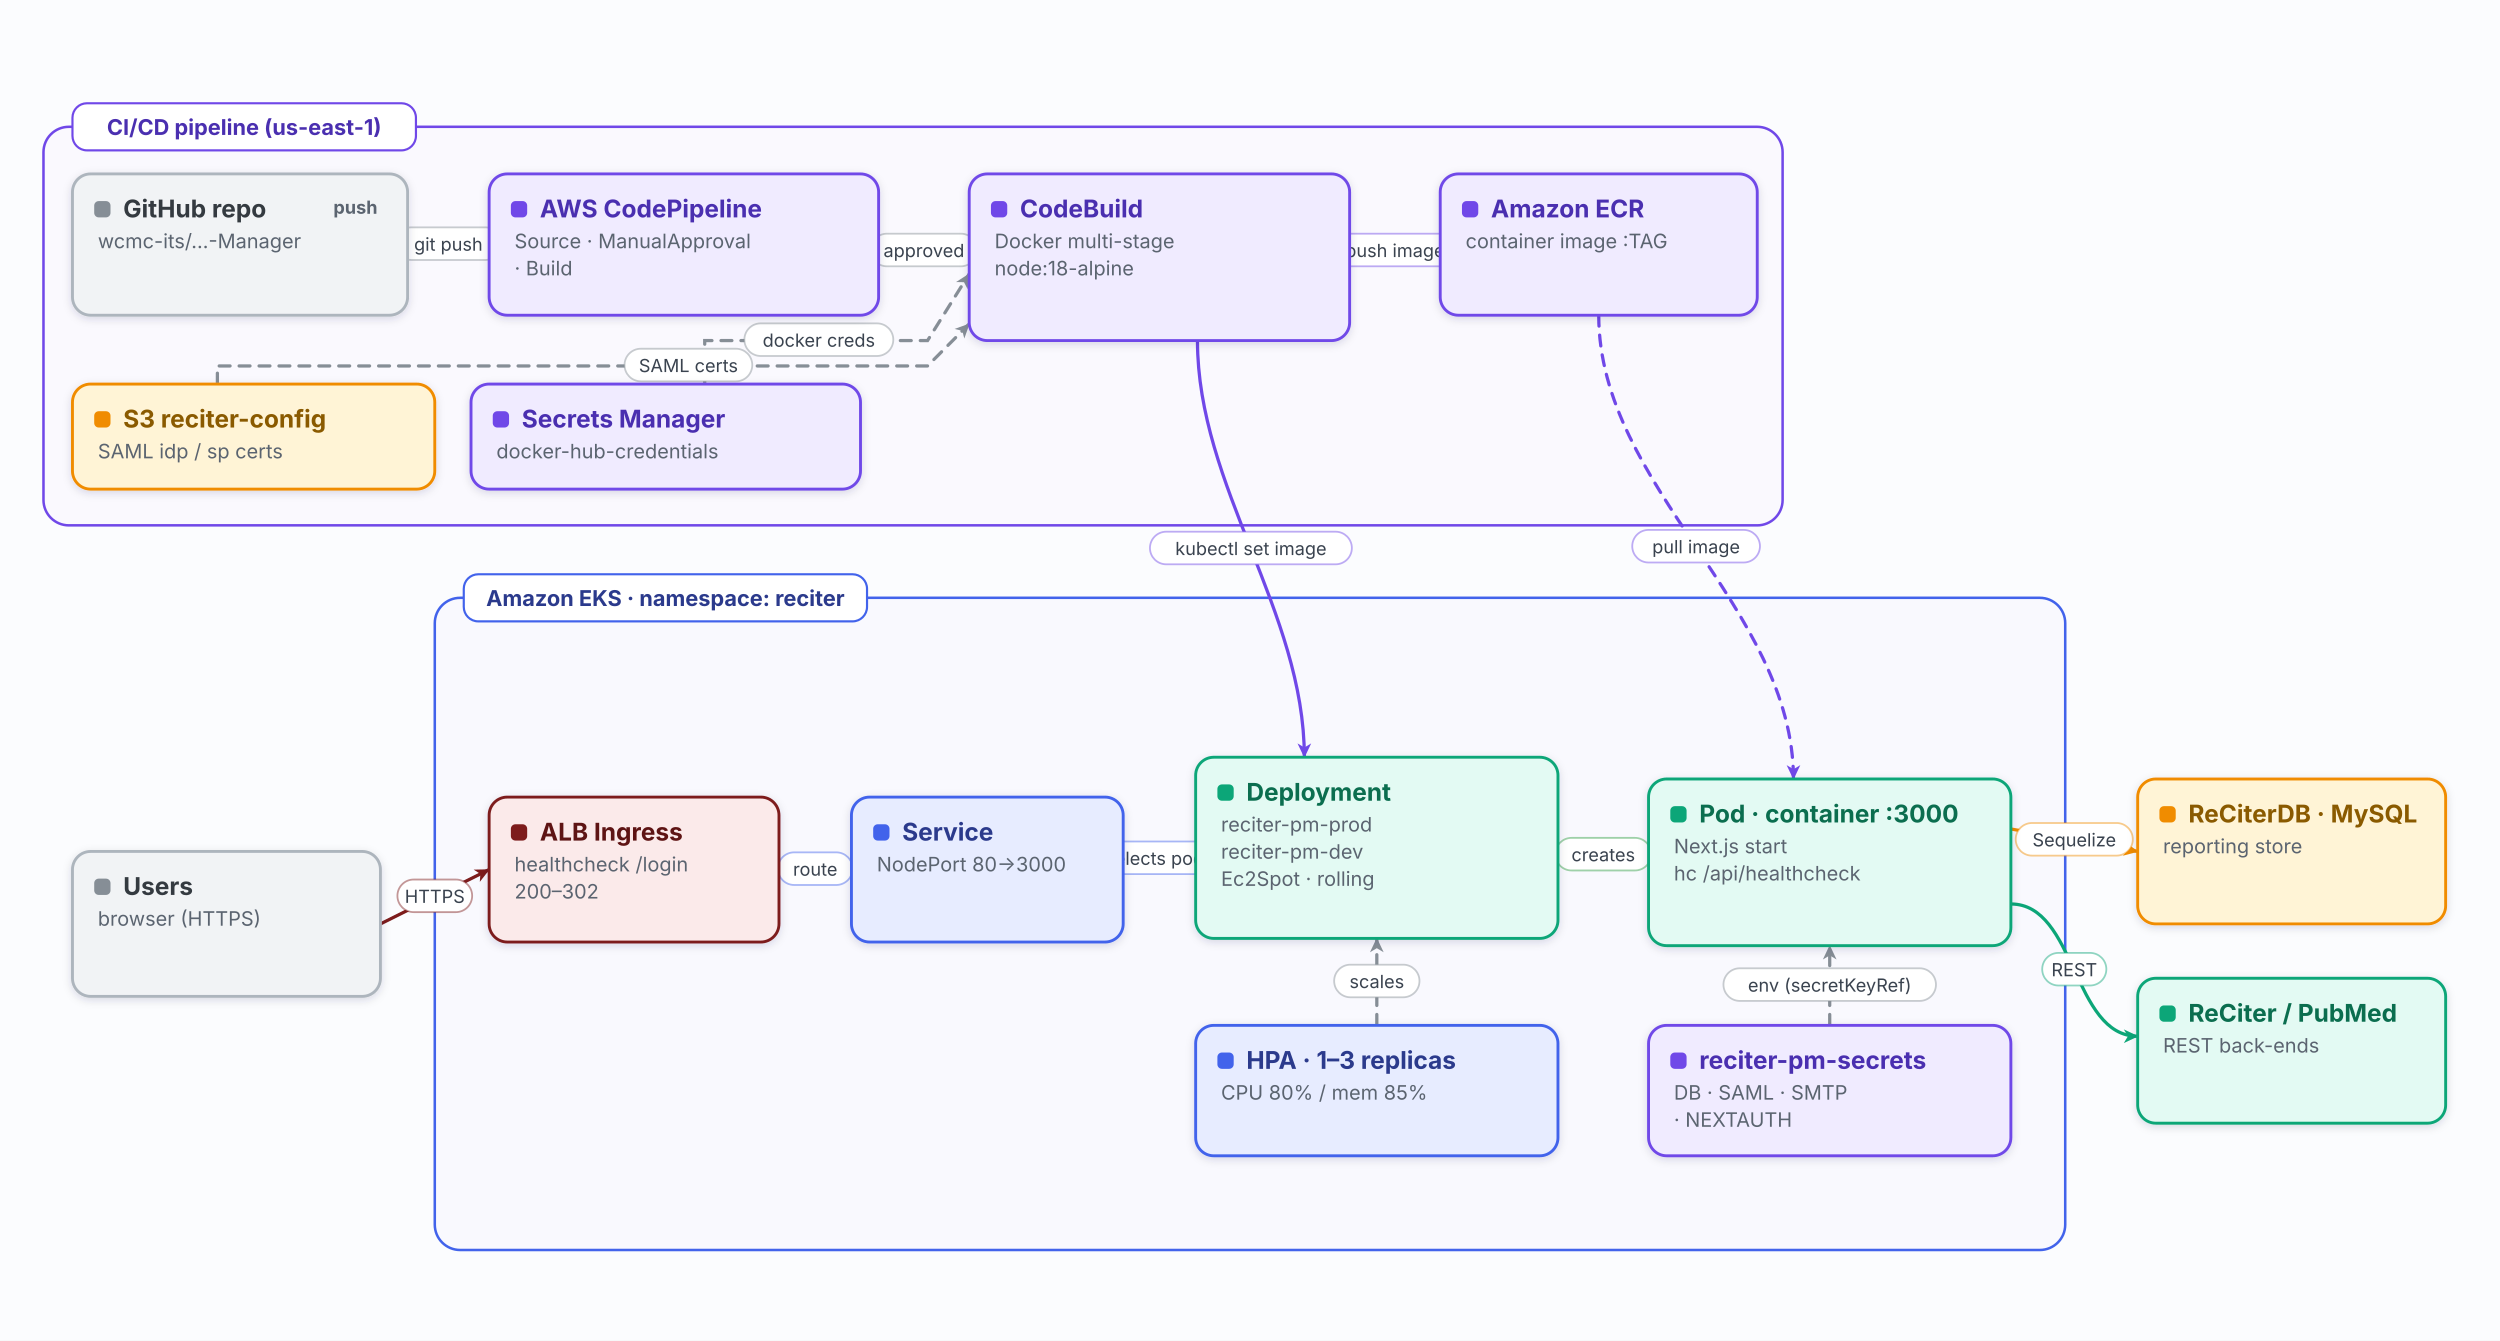
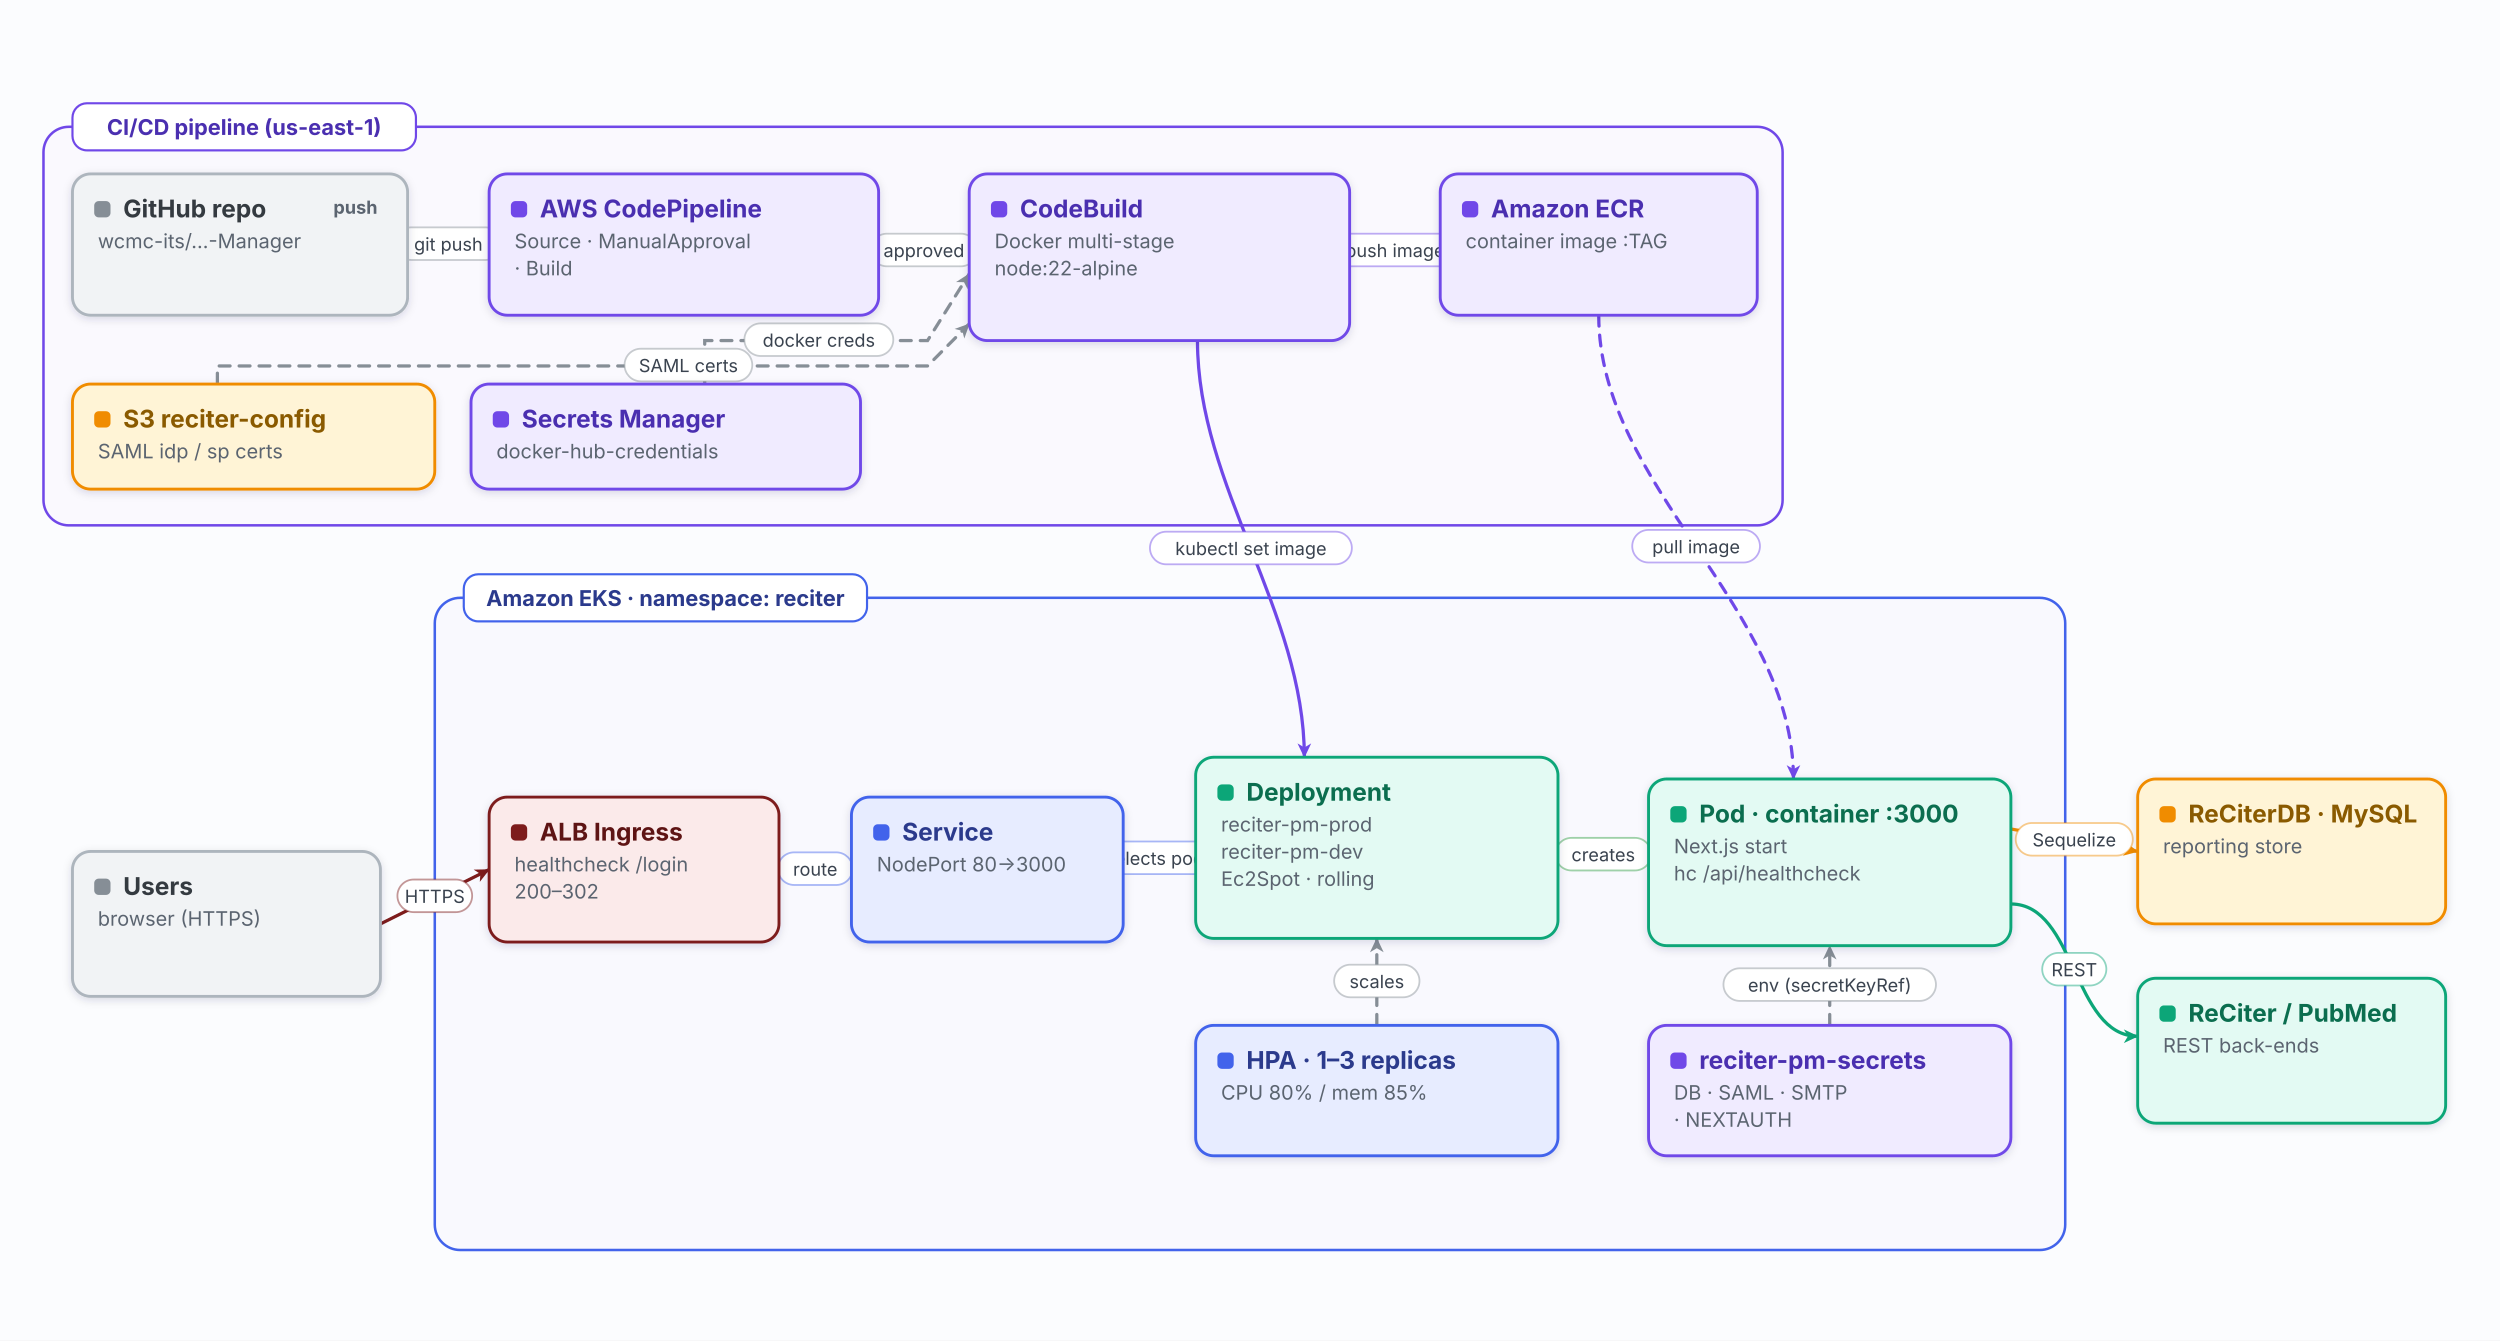
<svg xmlns="http://www.w3.org/2000/svg" viewBox="0 0 1380 740" width="1380" height="740" role="img" aria-labelledby="t-deployment d-deployment" font-family="Inter,-apple-system,Segoe UI,Helvetica,Arial,sans-serif">
  <rect width="100%" height="100%" fill="#fbfcfe" />
  <defs>
    <filter id="sh" x="-25%" y="-25%" width="150%" height="150%">
      <feDropShadow dx="0" dy="1.4" stdDeviation="2.4" flood-color="#0b1f3a" flood-opacity="0.14" />
    </filter>
    <marker id="mGray" viewBox="0 0 10 10" refX="9" refY="5" markerWidth="9" markerHeight="9" markerUnits="userSpaceOnUse" orient="auto-start-reverse">
      <path d="M0.5,0.8 L9.4,5 L0.5,9.2 L3,5 Z" fill="#868e96" />
    </marker>
    <marker id="mMaroon" viewBox="0 0 10 10" refX="9" refY="5" markerWidth="9" markerHeight="9" markerUnits="userSpaceOnUse" orient="auto-start-reverse">
      <path d="M0.5,0.8 L9.4,5 L0.5,9.2 L3,5 Z" fill="#7d1c1c" />
    </marker>
    <marker id="mRed" viewBox="0 0 10 10" refX="9" refY="5" markerWidth="9" markerHeight="9" markerUnits="userSpaceOnUse" orient="auto-start-reverse">
      <path d="M0.5,0.8 L9.4,5 L0.5,9.2 L3,5 Z" fill="#e03131" />
    </marker>
    <marker id="mGreen" viewBox="0 0 10 10" refX="9" refY="5" markerWidth="9" markerHeight="9" markerUnits="userSpaceOnUse" orient="auto-start-reverse">
      <path d="M0.5,0.8 L9.4,5 L0.5,9.2 L3,5 Z" fill="#2f9e44" />
    </marker>
    <marker id="mIndigo" viewBox="0 0 10 10" refX="9" refY="5" markerWidth="9" markerHeight="9" markerUnits="userSpaceOnUse" orient="auto-start-reverse">
      <path d="M0.5,0.8 L9.4,5 L0.5,9.2 L3,5 Z" fill="#4263eb" />
    </marker>
    <marker id="mViolet" viewBox="0 0 10 10" refX="9" refY="5" markerWidth="9" markerHeight="9" markerUnits="userSpaceOnUse" orient="auto-start-reverse">
      <path d="M0.5,0.8 L9.4,5 L0.5,9.2 L3,5 Z" fill="#7048e8" />
    </marker>
    <marker id="mAmber" viewBox="0 0 10 10" refX="9" refY="5" markerWidth="9" markerHeight="9" markerUnits="userSpaceOnUse" orient="auto-start-reverse">
      <path d="M0.5,0.8 L9.4,5 L0.5,9.2 L3,5 Z" fill="#f08c00" />
    </marker>
    <marker id="mTeal" viewBox="0 0 10 10" refX="9" refY="5" markerWidth="9" markerHeight="9" markerUnits="userSpaceOnUse" orient="auto-start-reverse">
      <path d="M0.5,0.8 L9.4,5 L0.5,9.2 L3,5 Z" fill="#0ca678" />
    </marker>
  </defs>
  <rect x="24" y="70" width="960" height="220" rx="14" fill="#f0ebff" fill-opacity="0.16" stroke="#7048e8" stroke-width="1.4" />
  <rect x="240" y="330" width="900" height="360" rx="14" fill="#e7ecff" fill-opacity="0.16" stroke="#4263eb" stroke-width="1.4" />
  <path d="M225,135 L270,135" fill="none" stroke="#868e96" stroke-width="1.8" stroke-linecap="round" marker-end="url(#mGray)" />
  <path d="M485,135 L535,142" fill="none" stroke="#868e96" stroke-width="1.8" stroke-linecap="round" marker-end="url(#mGray)" />
  <path d="M745,142 L795,135" fill="none" stroke="#7048e8" stroke-width="1.8" stroke-linecap="round" marker-end="url(#mViolet)" />
  <path d="M120,212 L120,202 L512,202 L535,178.8" fill="none" stroke="#868e96" stroke-width="1.8" stroke-linecap="round" stroke-dasharray="6 5" marker-end="url(#mGray)" />
  <path d="M389,212 L389,188 L512,188 L535,151.2" fill="none" stroke="#868e96" stroke-width="1.8" stroke-linecap="round" stroke-dasharray="6 5" marker-end="url(#mGray)" />
  <path d="M661,188 C661,268.732 720,337.268 720,418" fill="none" stroke="#7048e8" stroke-width="1.8" stroke-linecap="round" marker-end="url(#mViolet)" />
  <path d="M882.5,174 C882.5,268.403 990,335.597 990,430" fill="none" stroke="#7048e8" stroke-width="1.8" stroke-linecap="round" stroke-dasharray="6 5" marker-end="url(#mViolet)" />
  <path d="M210,510 L270,480" fill="none" stroke="#7d1c1c" stroke-width="1.8" stroke-linecap="round" marker-end="url(#mMaroon)" />
  <path d="M430,480 L470,480" fill="none" stroke="#4263eb" stroke-width="1.8" stroke-linecap="round" marker-end="url(#mIndigo)" />
  <path d="M620,480 L660,468" fill="none" stroke="#4263eb" stroke-width="1.8" stroke-linecap="round" marker-end="url(#mIndigo)" />
  <path d="M860,468 L910,476" fill="none" stroke="#2f9e44" stroke-width="1.8" stroke-linecap="round" marker-end="url(#mGreen)" />
  <path d="M760,566 C760,530 760,554 760,518" fill="none" stroke="#868e96" stroke-width="1.8" stroke-linecap="round" stroke-dasharray="6 5" marker-end="url(#mGray)" />
  <path d="M1010,566 C1010,530 1010,558 1010,522" fill="none" stroke="#868e96" stroke-width="1.8" stroke-linecap="round" stroke-dasharray="6 5" marker-end="url(#mGray)" />
  <path d="M1110,457.6 L1180,470" fill="none" stroke="#f08c00" stroke-width="1.8" stroke-linecap="round" marker-end="url(#mAmber)" />
  <path d="M1110,499 C1146,499 1144,572 1180,572" fill="none" stroke="#0ca678" stroke-width="1.8" stroke-linecap="round" marker-end="url(#mTeal)" />
  <rect x="218.1" y="125.5" width="58.8" height="18" rx="9" fill="#ffffff" stroke="#868e96" stroke-opacity="0.45" />
  <text x="247.5" y="138.4" font-size="10" fill="#3a434f" text-anchor="middle">git push</text>
  <rect x="480.6" y="129" width="58.8" height="18" rx="9" fill="#ffffff" stroke="#868e96" stroke-opacity="0.45" />
  <text x="510" y="141.9" font-size="10" fill="#3a434f" text-anchor="middle">approved</text>
  <rect x="734.75" y="129" width="70.5" height="18" rx="9" fill="#ffffff" stroke="#7048e8" stroke-opacity="0.45" />
  <text x="770" y="141.9" font-size="10" fill="#3a434f" text-anchor="middle">push image</text>
  <rect x="344.75" y="192.5" width="70.5" height="18" rx="9" fill="#ffffff" stroke="#868e96" stroke-opacity="0.45" />
  <text x="380" y="205.4" font-size="10" fill="#3a434f" text-anchor="middle">SAML certs</text>
  <rect x="410.9" y="178.5" width="82.2" height="18" rx="9" fill="#ffffff" stroke="#868e96" stroke-opacity="0.45" />
  <text x="452" y="191.4" font-size="10" fill="#3a434f" text-anchor="middle">docker creds</text>
  <rect x="634.775" y="293.5" width="111.45" height="18" rx="9" fill="#ffffff" stroke="#7048e8" stroke-opacity="0.45" />
  <text x="690.5" y="306.4" font-size="10" fill="#3a434f" text-anchor="middle">kubectl set image</text>
  <rect x="901" y="292.5" width="70.5" height="18" rx="9" fill="#ffffff" stroke="#7048e8" stroke-opacity="0.45" />
  <text x="936.25" y="305.4" font-size="10" fill="#3a434f" text-anchor="middle">pull image</text>
  <rect x="219.375" y="485.5" width="41.25" height="18" rx="9" fill="#ffffff" stroke="#7d1c1c" stroke-opacity="0.45" />
  <text x="240" y="498.4" font-size="10" fill="#3a434f" text-anchor="middle">HTTPS</text>
  <rect x="429.375" y="470.5" width="41.25" height="18" rx="9" fill="#ffffff" stroke="#4263eb" stroke-opacity="0.45" />
  <text x="450" y="483.4" font-size="10" fill="#3a434f" text-anchor="middle">route</text>
  <rect x="598.9" y="464.5" width="82.2" height="18" rx="9" fill="#ffffff" stroke="#4263eb" stroke-opacity="0.45" />
  <text x="640" y="477.4" font-size="10" fill="#3a434f" text-anchor="middle">selects pods</text>
  <rect x="858.525" y="462.5" width="52.95" height="18" rx="9" fill="#ffffff" stroke="#2f9e44" stroke-opacity="0.45" />
  <text x="885" y="475.4" font-size="10" fill="#3a434f" text-anchor="middle">creates</text>
  <rect x="736.45" y="532.5" width="47.1" height="18" rx="9" fill="#ffffff" stroke="#868e96" stroke-opacity="0.45" />
  <text x="760" y="545.4" font-size="10" fill="#3a434f" text-anchor="middle">scales</text>
  <rect x="951.35" y="534.5" width="117.3" height="18" rx="9" fill="#ffffff" stroke="#868e96" stroke-opacity="0.45" />
  <text x="1010" y="547.4" font-size="10" fill="#3a434f" text-anchor="middle">env (secretKeyRef)</text>
  <rect x="1112.675" y="454.3" width="64.65" height="18" rx="9" fill="#ffffff" stroke="#f08c00" stroke-opacity="0.45" />
  <text x="1145" y="467.2" font-size="10" fill="#3a434f" text-anchor="middle">Sequelize</text>
  <rect x="1127.3" y="526" width="35.4" height="18" rx="9" fill="#ffffff" stroke="#0ca678" stroke-opacity="0.45" />
  <text x="1145" y="538.9" font-size="10" fill="#3a434f" text-anchor="middle">REST</text>
  <g>
    <rect x="40" y="57" width="189.6" height="26" rx="8" fill="#ffffff" stroke="#7048e8" stroke-width="1.2" />
    <text x="134.8" y="74.5" font-size="12" font-weight="700" fill="#4a2fb0" text-anchor="middle">CI/CD pipeline (us-east-1)</text>
  </g>
  <g>
    <rect x="256" y="317" width="222.6" height="26" rx="8" fill="#ffffff" stroke="#4263eb" stroke-width="1.2" />
    <text x="367.3" y="334.5" font-size="12" font-weight="700" fill="#2b3a8c" text-anchor="middle">Amazon EKS · namespace: reciter</text>
  </g>
  <g>
    <rect x="40" y="96" width="185" height="78" rx="10" fill="#f1f3f5" stroke="#adb5bd" stroke-width="1.6" filter="url(#sh)" />
    <rect x="52" y="111" width="9" height="9" rx="2.5" fill="#868e96" />
    <text x="68" y="120" font-size="13.5" font-weight="700" fill="#343a40">GitHub repo</text>
    <text x="54" y="137" font-size="11" fill="#5b6470">wcmc-its/…-Manager</text>
    <rect x="177.4" y="106" width="37.6" height="17" rx="8.5" fill="#f1f3f5" />
    <text x="196.2" y="118" font-size="10" font-weight="700" fill="#5b6470" text-anchor="middle">push</text>
  </g>
  <g>
    <rect x="270" y="96" width="215" height="78" rx="10" fill="#f0ebff" stroke="#7048e8" stroke-width="1.6" filter="url(#sh)" />
    <rect x="282" y="111" width="9" height="9" rx="2.5" fill="#7048e8" />
    <text x="298" y="120" font-size="13.5" font-weight="700" fill="#4a2fb0">AWS CodePipeline</text>
    <text x="284" y="137" font-size="11" fill="#5b6470">Source · ManualApproval</text>
    <text x="284" y="152" font-size="11" fill="#5b6470">· Build</text>
  </g>
  <g>
    <rect x="535" y="96" width="210" height="92" rx="10" fill="#f0ebff" stroke="#7048e8" stroke-width="1.6" filter="url(#sh)" />
    <rect x="547" y="111" width="9" height="9" rx="2.5" fill="#7048e8" />
    <text x="563" y="120" font-size="13.5" font-weight="700" fill="#4a2fb0">CodeBuild</text>
    <text x="549" y="137" font-size="11" fill="#5b6470">Docker multi-stage</text>
-     <text x="549" y="152" font-size="11" fill="#5b6470">node:18-alpine</text>
+     <text x="549" y="152" font-size="11" fill="#5b6470">node:22-alpine</text>
  </g>
  <g>
    <rect x="795" y="96" width="175" height="78" rx="10" fill="#f0ebff" stroke="#7048e8" stroke-width="1.6" filter="url(#sh)" />
    <rect x="807" y="111" width="9" height="9" rx="2.5" fill="#7048e8" />
    <text x="823" y="120" font-size="13.5" font-weight="700" fill="#4a2fb0">Amazon ECR</text>
    <text x="809" y="137" font-size="11" fill="#5b6470">container image :TAG</text>
  </g>
  <g>
    <rect x="40" y="212" width="200" height="58" rx="10" fill="#fff4d6" stroke="#f08c00" stroke-width="1.6" filter="url(#sh)" />
    <rect x="52" y="227" width="9" height="9" rx="2.5" fill="#f08c00" />
    <text x="68" y="236" font-size="13.5" font-weight="700" fill="#8a5a00">S3 reciter-config</text>
    <text x="54" y="253" font-size="11" fill="#5b6470">SAML idp / sp certs</text>
  </g>
  <g>
    <rect x="260" y="212" width="215" height="58" rx="10" fill="#f0ebff" stroke="#7048e8" stroke-width="1.6" filter="url(#sh)" />
    <rect x="272" y="227" width="9" height="9" rx="2.5" fill="#7048e8" />
    <text x="288" y="236" font-size="13.5" font-weight="700" fill="#4a2fb0">Secrets Manager</text>
    <text x="274" y="253" font-size="11" fill="#5b6470">docker-hub-credentials</text>
  </g>
  <g>
    <rect x="40" y="470" width="170" height="80" rx="10" fill="#f1f3f5" stroke="#adb5bd" stroke-width="1.6" filter="url(#sh)" />
    <rect x="52" y="485" width="9" height="9" rx="2.5" fill="#868e96" />
    <text x="68" y="494" font-size="13.5" font-weight="700" fill="#343a40">Users</text>
    <text x="54" y="511" font-size="11" fill="#5b6470">browser (HTTPS)</text>
  </g>
  <g>
    <rect x="270" y="440" width="160" height="80" rx="10" fill="#fbeaea" stroke="#7d1c1c" stroke-width="1.6" filter="url(#sh)" />
    <rect x="282" y="455" width="9" height="9" rx="2.5" fill="#7d1c1c" />
    <text x="298" y="464" font-size="13.5" font-weight="700" fill="#5e1414">ALB Ingress</text>
    <text x="284" y="481" font-size="11" fill="#5b6470">healthcheck /login</text>
    <text x="284" y="496" font-size="11" fill="#5b6470">200–302</text>
  </g>
  <g>
    <rect x="470" y="440" width="150" height="80" rx="10" fill="#e7ecff" stroke="#4263eb" stroke-width="1.6" filter="url(#sh)" />
    <rect x="482" y="455" width="9" height="9" rx="2.5" fill="#4263eb" />
    <text x="498" y="464" font-size="13.5" font-weight="700" fill="#2b3a8c">Service</text>
    <text x="484" y="481" font-size="11" fill="#5b6470">NodePort 80→3000</text>
  </g>
  <g>
    <rect x="660" y="418" width="200" height="100" rx="10" fill="#e3faf3" stroke="#0ca678" stroke-width="1.6" filter="url(#sh)" />
    <rect x="672" y="433" width="9" height="9" rx="2.5" fill="#0ca678" />
    <text x="688" y="442" font-size="13.5" font-weight="700" fill="#0b6e4f">Deployment</text>
    <text x="674" y="459" font-size="11" fill="#5b6470">reciter-pm-prod</text>
    <text x="674" y="474" font-size="11" fill="#5b6470">reciter-pm-dev</text>
    <text x="674" y="489" font-size="11" fill="#5b6470">Ec2Spot · rolling</text>
  </g>
  <g>
    <rect x="910" y="430" width="200" height="92" rx="10" fill="#e3faf3" stroke="#0ca678" stroke-width="1.6" filter="url(#sh)" />
    <rect x="922" y="445" width="9" height="9" rx="2.5" fill="#0ca678" />
    <text x="938" y="454" font-size="13.5" font-weight="700" fill="#0b6e4f">Pod · container :3000</text>
    <text x="924" y="471" font-size="11" fill="#5b6470">Next.js start</text>
    <text x="924" y="486" font-size="11" fill="#5b6470">hc /api/healthcheck</text>
  </g>
  <g>
    <rect x="660" y="566" width="200" height="72" rx="10" fill="#e7ecff" stroke="#4263eb" stroke-width="1.6" filter="url(#sh)" />
    <rect x="672" y="581" width="9" height="9" rx="2.5" fill="#4263eb" />
    <text x="688" y="590" font-size="13.5" font-weight="700" fill="#2b3a8c">HPA · 1–3 replicas</text>
    <text x="674" y="607" font-size="11" fill="#5b6470">CPU 80% / mem 85%</text>
  </g>
  <g>
    <rect x="910" y="566" width="200" height="72" rx="10" fill="#f0ebff" stroke="#7048e8" stroke-width="1.6" filter="url(#sh)" />
    <rect x="922" y="581" width="9" height="9" rx="2.5" fill="#7048e8" />
    <text x="938" y="590" font-size="13.5" font-weight="700" fill="#4a2fb0">reciter-pm-secrets</text>
    <text x="924" y="607" font-size="11" fill="#5b6470">DB · SAML · SMTP</text>
    <text x="924" y="622" font-size="11" fill="#5b6470">· NEXTAUTH</text>
  </g>
  <g>
    <rect x="1180" y="430" width="170" height="80" rx="10" fill="#fff4d6" stroke="#f08c00" stroke-width="1.6" filter="url(#sh)" />
    <rect x="1192" y="445" width="9" height="9" rx="2.5" fill="#f08c00" />
    <text x="1208" y="454" font-size="13.5" font-weight="700" fill="#8a5a00">ReCiterDB · MySQL</text>
    <text x="1194" y="471" font-size="11" fill="#5b6470">reporting store</text>
  </g>
  <g>
    <rect x="1180" y="540" width="170" height="80" rx="10" fill="#e3faf3" stroke="#0ca678" stroke-width="1.6" filter="url(#sh)" />
    <rect x="1192" y="555" width="9" height="9" rx="2.5" fill="#0ca678" />
    <text x="1208" y="564" font-size="13.5" font-weight="700" fill="#0b6e4f">ReCiter / PubMed</text>
    <text x="1194" y="581" font-size="11" fill="#5b6470">REST back-ends</text>
  </g>
</svg>
